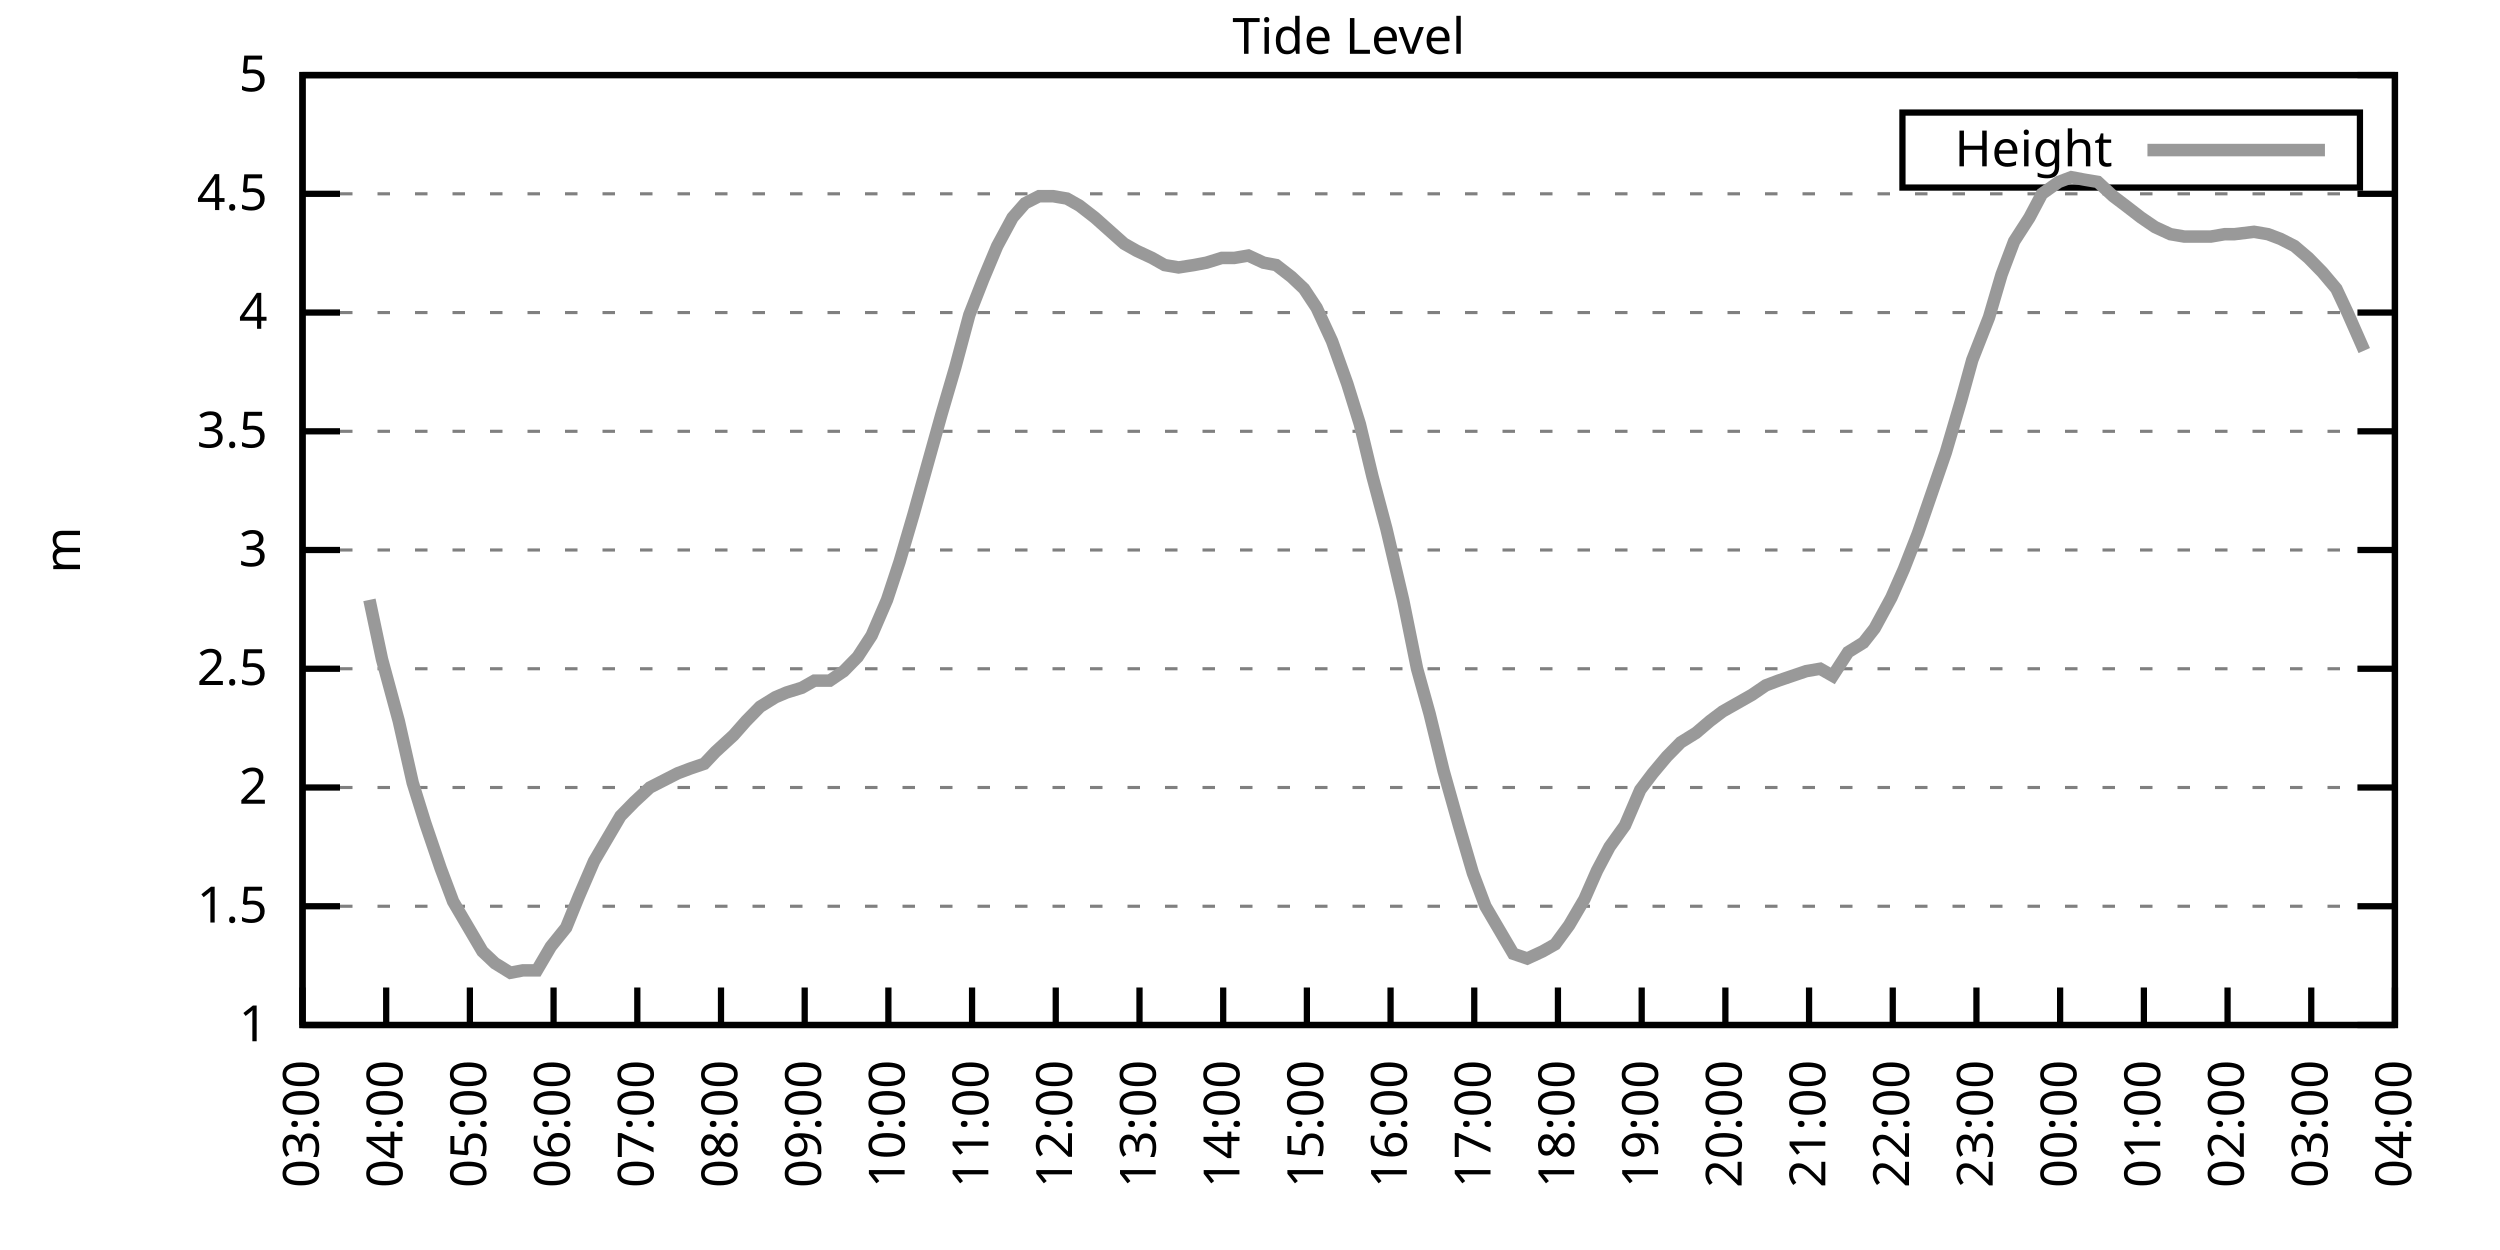
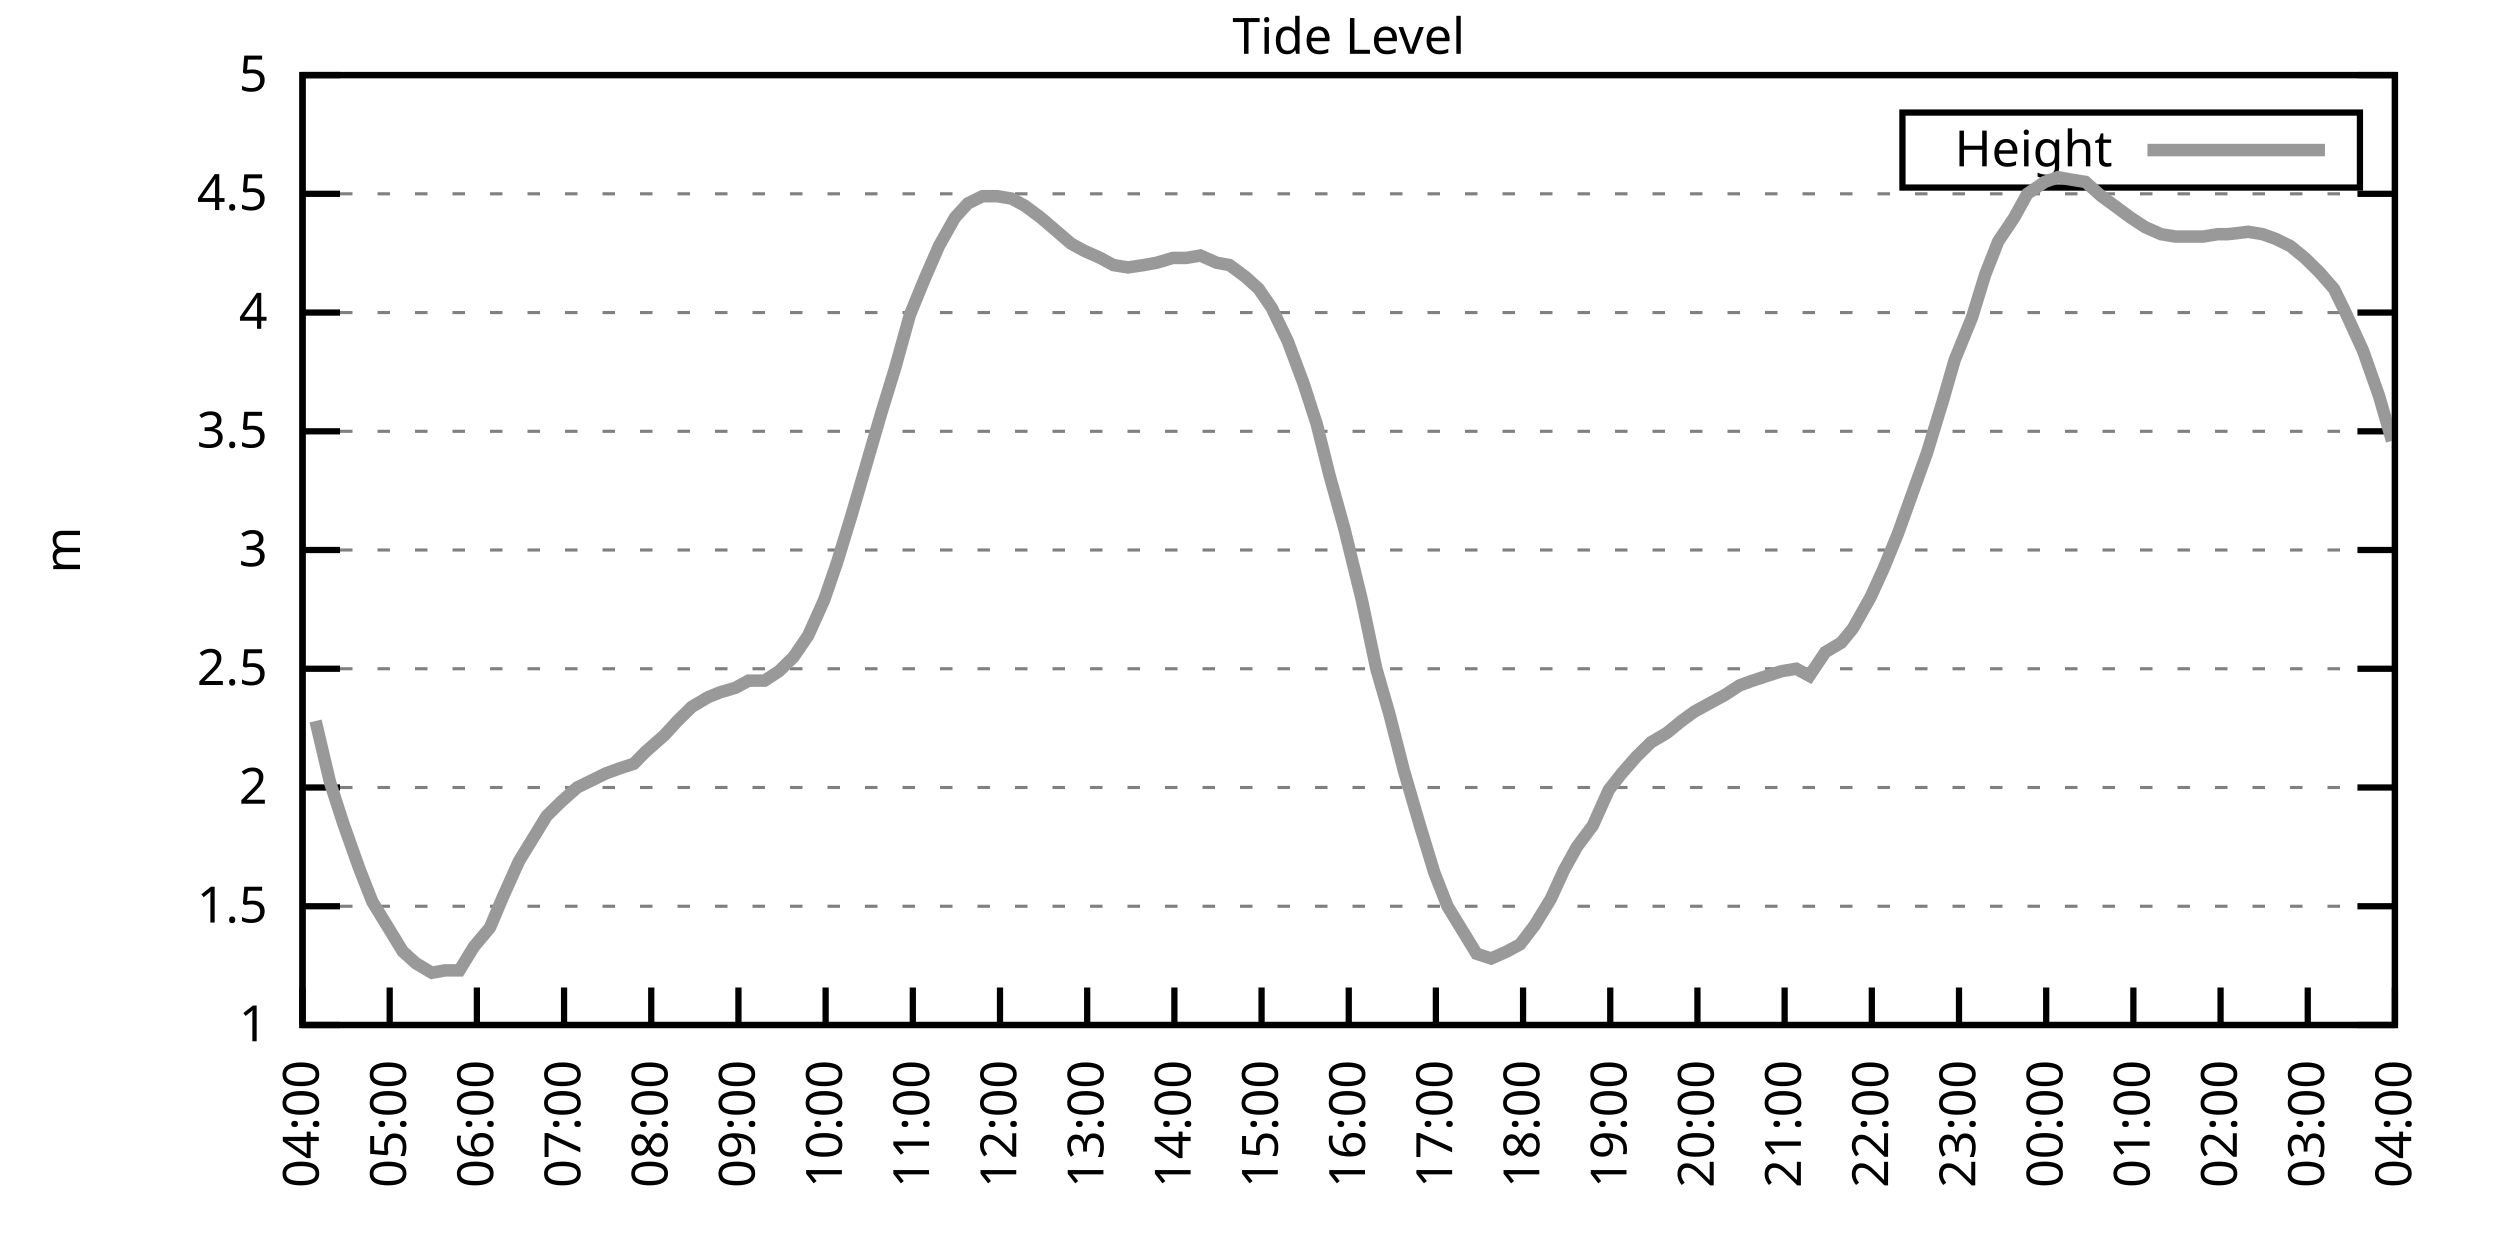
<svg xmlns="http://www.w3.org/2000/svg" xmlns:xlink="http://www.w3.org/1999/xlink" width="400" height="200" viewBox="0 0 400 200">
  <g id="gnuplot_canvas">
    <rect x="0" y="0" width="400" height="200" fill="none" />
    <defs>
      <circle id="gpDot" r="0.5" stroke-width="0.5" stroke="currentColor" />
      <path id="gpPt0" stroke-width="0.333" stroke="currentColor" d="M-1,0 h2 M0,-1 v2" />
      <path id="gpPt1" stroke-width="0.333" stroke="currentColor" d="M-1,-1 L1,1 M1,-1 L-1,1" />
      <path id="gpPt2" stroke-width="0.333" stroke="currentColor" d="M-1,0 L1,0 M0,-1 L0,1 M-1,-1 L1,1 M-1,1 L1,-1" />
      <rect id="gpPt3" stroke-width="0.333" stroke="currentColor" x="-1" y="-1" width="2" height="2" />
      <rect id="gpPt4" stroke-width="0.333" stroke="currentColor" fill="currentColor" x="-1" y="-1" width="2" height="2" />
      <circle id="gpPt5" stroke-width="0.333" stroke="currentColor" cx="0" cy="0" r="1" />
      <use xlink:href="#gpPt5" id="gpPt6" fill="currentColor" stroke="none" />
      <path id="gpPt7" stroke-width="0.333" stroke="currentColor" d="M0,-1.33 L-1.33,0.67 L1.33,0.67 z" />
      <use xlink:href="#gpPt7" id="gpPt8" fill="currentColor" stroke="none" />
      <use xlink:href="#gpPt7" id="gpPt9" stroke="currentColor" transform="rotate(180)" />
      <use xlink:href="#gpPt9" id="gpPt10" fill="currentColor" stroke="none" />
      <use xlink:href="#gpPt3" id="gpPt11" stroke="currentColor" transform="rotate(45)" />
      <use xlink:href="#gpPt11" id="gpPt12" fill="currentColor" stroke="none" />
      <path id="gpPt13" stroke-width="0.333" stroke="currentColor" d="M0,1.330 L1.265,0.411 L0.782,-1.067 L-0.782,-1.076 L-1.265,0.411 z" />
      <use xlink:href="#gpPt13" id="gpPt14" fill="currentColor" stroke="none" />
      <filter id="textbox" filterUnits="objectBoundingBox" x="0" y="0" height="1" width="1">
        <feFlood flood-color="white" flood-opacity="1" result="bgnd" />
        <feComposite in="SourceGraphic" in2="bgnd" operator="atop" />
      </filter>
      <filter id="greybox" filterUnits="objectBoundingBox" x="0" y="0" height="1" width="1">
        <feFlood flood-color="lightgrey" flood-opacity="1" result="grey" />
        <feComposite in="SourceGraphic" in2="grey" operator="atop" />
      </filter>
    </defs>
    <g fill="none" color="white" stroke="currentColor" stroke-width="1.00" stroke-linecap="butt" stroke-linejoin="miter">
</g>
    <g fill="none" color="black" stroke="currentColor" stroke-width="1.00" stroke-linecap="butt" stroke-linejoin="miter">
      <g stroke="none" shape-rendering="crispEdges">
        <polygon fill="rgb(255, 255, 255)" points="48.40,164.00 383.18,164.00 383.18,12.02 48.40,12.02 " />
      </g>
    </g>
    <g fill="none" color="black" stroke="currentColor" stroke-width="1.00" stroke-linecap="butt" stroke-linejoin="miter">
</g>
    <g fill="none" color="black" stroke="black" stroke-width="0.50" stroke-linecap="butt" stroke-linejoin="miter">
</g>
    <g fill="none" color="gray" stroke="currentColor" stroke-width="0.50" stroke-linecap="butt" stroke-linejoin="miter">
      <path stroke="gray" stroke-dasharray="2,4" class="gridline" d="M48.40,164.00 L383.19,164.00  " />
    </g>
    <g fill="none" color="gray" stroke="gray" stroke-width="1.00" stroke-linecap="butt" stroke-linejoin="miter">
</g>
    <g fill="none" color="black" stroke="currentColor" stroke-width="1.00" stroke-linecap="butt" stroke-linejoin="miter">
      <path stroke="black" d="M48.40,164.00 L54.40,164.00 M383.19,164.00 L377.19,164.00  " />
      <g transform="translate(42.80,166.60)" stroke="none" fill="black" font-family="Sans" font-size="8.00" text-anchor="end">
        <text>
          <tspan font-family="Sans"> 1</tspan>
        </text>
      </g>
    </g>
    <g fill="none" color="black" stroke="currentColor" stroke-width="1.00" stroke-linecap="butt" stroke-linejoin="miter">
</g>
    <g fill="none" color="black" stroke="black" stroke-width="0.50" stroke-linecap="butt" stroke-linejoin="miter">
</g>
    <g fill="none" color="gray" stroke="currentColor" stroke-width="0.50" stroke-linecap="butt" stroke-linejoin="miter">
      <path stroke="gray" stroke-dasharray="2,4" class="gridline" d="M48.40,145.00 L383.19,145.00  " />
    </g>
    <g fill="none" color="gray" stroke="gray" stroke-width="1.00" stroke-linecap="butt" stroke-linejoin="miter">
</g>
    <g fill="none" color="black" stroke="currentColor" stroke-width="1.00" stroke-linecap="butt" stroke-linejoin="miter">
      <path stroke="black" d="M48.40,145.00 L54.40,145.00 M383.19,145.00 L377.19,145.00  " />
      <g transform="translate(42.80,147.60)" stroke="none" fill="black" font-family="Sans" font-size="8.00" text-anchor="end">
        <text>
          <tspan font-family="Sans"> 1.5</tspan>
        </text>
      </g>
    </g>
    <g fill="none" color="black" stroke="currentColor" stroke-width="1.00" stroke-linecap="butt" stroke-linejoin="miter">
</g>
    <g fill="none" color="black" stroke="black" stroke-width="0.50" stroke-linecap="butt" stroke-linejoin="miter">
</g>
    <g fill="none" color="gray" stroke="currentColor" stroke-width="0.50" stroke-linecap="butt" stroke-linejoin="miter">
      <path stroke="gray" stroke-dasharray="2,4" class="gridline" d="M48.40,126.00 L383.19,126.00  " />
    </g>
    <g fill="none" color="gray" stroke="gray" stroke-width="1.00" stroke-linecap="butt" stroke-linejoin="miter">
</g>
    <g fill="none" color="black" stroke="currentColor" stroke-width="1.00" stroke-linecap="butt" stroke-linejoin="miter">
      <path stroke="black" d="M48.40,126.00 L54.40,126.00 M383.19,126.00 L377.19,126.00  " />
      <g transform="translate(42.80,128.60)" stroke="none" fill="black" font-family="Sans" font-size="8.00" text-anchor="end">
        <text>
          <tspan font-family="Sans"> 2</tspan>
        </text>
      </g>
    </g>
    <g fill="none" color="black" stroke="currentColor" stroke-width="1.00" stroke-linecap="butt" stroke-linejoin="miter">
</g>
    <g fill="none" color="black" stroke="black" stroke-width="0.50" stroke-linecap="butt" stroke-linejoin="miter">
</g>
    <g fill="none" color="gray" stroke="currentColor" stroke-width="0.50" stroke-linecap="butt" stroke-linejoin="miter">
      <path stroke="gray" stroke-dasharray="2,4" class="gridline" d="M48.40,107.00 L383.19,107.00  " />
    </g>
    <g fill="none" color="gray" stroke="gray" stroke-width="1.00" stroke-linecap="butt" stroke-linejoin="miter">
</g>
    <g fill="none" color="black" stroke="currentColor" stroke-width="1.00" stroke-linecap="butt" stroke-linejoin="miter">
      <path stroke="black" d="M48.40,107.00 L54.40,107.00 M383.19,107.00 L377.19,107.00  " />
      <g transform="translate(42.80,109.60)" stroke="none" fill="black" font-family="Sans" font-size="8.00" text-anchor="end">
        <text>
          <tspan font-family="Sans"> 2.5</tspan>
        </text>
      </g>
    </g>
    <g fill="none" color="black" stroke="currentColor" stroke-width="1.00" stroke-linecap="butt" stroke-linejoin="miter">
</g>
    <g fill="none" color="black" stroke="black" stroke-width="0.50" stroke-linecap="butt" stroke-linejoin="miter">
</g>
    <g fill="none" color="gray" stroke="currentColor" stroke-width="0.50" stroke-linecap="butt" stroke-linejoin="miter">
      <path stroke="gray" stroke-dasharray="2,4" class="gridline" d="M48.40,88.00 L383.19,88.00  " />
    </g>
    <g fill="none" color="gray" stroke="gray" stroke-width="1.00" stroke-linecap="butt" stroke-linejoin="miter">
</g>
    <g fill="none" color="black" stroke="currentColor" stroke-width="1.00" stroke-linecap="butt" stroke-linejoin="miter">
      <path stroke="black" d="M48.40,88.00 L54.40,88.00 M383.19,88.00 L377.19,88.00  " />
      <g transform="translate(42.80,90.60)" stroke="none" fill="black" font-family="Sans" font-size="8.00" text-anchor="end">
        <text>
          <tspan font-family="Sans"> 3</tspan>
        </text>
      </g>
    </g>
    <g fill="none" color="black" stroke="currentColor" stroke-width="1.00" stroke-linecap="butt" stroke-linejoin="miter">
</g>
    <g fill="none" color="black" stroke="black" stroke-width="0.50" stroke-linecap="butt" stroke-linejoin="miter">
</g>
    <g fill="none" color="gray" stroke="currentColor" stroke-width="0.50" stroke-linecap="butt" stroke-linejoin="miter">
      <path stroke="gray" stroke-dasharray="2,4" class="gridline" d="M48.40,69.01 L383.19,69.01  " />
    </g>
    <g fill="none" color="gray" stroke="gray" stroke-width="1.00" stroke-linecap="butt" stroke-linejoin="miter">
</g>
    <g fill="none" color="black" stroke="currentColor" stroke-width="1.00" stroke-linecap="butt" stroke-linejoin="miter">
      <path stroke="black" d="M48.40,69.01 L54.40,69.01 M383.19,69.01 L377.19,69.01  " />
      <g transform="translate(42.80,71.61)" stroke="none" fill="black" font-family="Sans" font-size="8.00" text-anchor="end">
        <text>
          <tspan font-family="Sans"> 3.5</tspan>
        </text>
      </g>
    </g>
    <g fill="none" color="black" stroke="currentColor" stroke-width="1.00" stroke-linecap="butt" stroke-linejoin="miter">
</g>
    <g fill="none" color="black" stroke="black" stroke-width="0.50" stroke-linecap="butt" stroke-linejoin="miter">
</g>
    <g fill="none" color="gray" stroke="currentColor" stroke-width="0.50" stroke-linecap="butt" stroke-linejoin="miter">
      <path stroke="gray" stroke-dasharray="2,4" class="gridline" d="M48.40,50.01 L383.19,50.01  " />
    </g>
    <g fill="none" color="gray" stroke="gray" stroke-width="1.00" stroke-linecap="butt" stroke-linejoin="miter">
</g>
    <g fill="none" color="black" stroke="currentColor" stroke-width="1.00" stroke-linecap="butt" stroke-linejoin="miter">
      <path stroke="black" d="M48.40,50.01 L54.40,50.01 M383.19,50.01 L377.19,50.01  " />
      <g transform="translate(42.80,52.61)" stroke="none" fill="black" font-family="Sans" font-size="8.00" text-anchor="end">
        <text>
          <tspan font-family="Sans"> 4</tspan>
        </text>
      </g>
    </g>
    <g fill="none" color="black" stroke="currentColor" stroke-width="1.00" stroke-linecap="butt" stroke-linejoin="miter">
</g>
    <g fill="none" color="black" stroke="black" stroke-width="0.50" stroke-linecap="butt" stroke-linejoin="miter">
</g>
    <g fill="none" color="gray" stroke="currentColor" stroke-width="0.50" stroke-linecap="butt" stroke-linejoin="miter">
      <path stroke="gray" stroke-dasharray="2,4" class="gridline" d="M48.40,31.01 L383.19,31.01  " />
    </g>
    <g fill="none" color="gray" stroke="gray" stroke-width="1.00" stroke-linecap="butt" stroke-linejoin="miter">
</g>
    <g fill="none" color="black" stroke="currentColor" stroke-width="1.00" stroke-linecap="butt" stroke-linejoin="miter">
      <path stroke="black" d="M48.40,31.01 L54.40,31.01 M383.19,31.01 L377.19,31.01  " />
      <g transform="translate(42.80,33.61)" stroke="none" fill="black" font-family="Sans" font-size="8.00" text-anchor="end">
        <text>
          <tspan font-family="Sans"> 4.5</tspan>
        </text>
      </g>
    </g>
    <g fill="none" color="black" stroke="currentColor" stroke-width="1.00" stroke-linecap="butt" stroke-linejoin="miter">
</g>
    <g fill="none" color="black" stroke="black" stroke-width="0.50" stroke-linecap="butt" stroke-linejoin="miter">
</g>
    <g fill="none" color="gray" stroke="currentColor" stroke-width="0.50" stroke-linecap="butt" stroke-linejoin="miter">
      <path stroke="gray" stroke-dasharray="2,4" class="gridline" d="M48.40,12.01 L383.19,12.01  " />
    </g>
    <g fill="none" color="gray" stroke="gray" stroke-width="1.00" stroke-linecap="butt" stroke-linejoin="miter">
</g>
    <g fill="none" color="black" stroke="currentColor" stroke-width="1.00" stroke-linecap="butt" stroke-linejoin="miter">
      <path stroke="black" d="M48.40,12.01 L54.40,12.01 M383.19,12.01 L377.19,12.01  " />
      <g transform="translate(42.80,14.61)" stroke="none" fill="black" font-family="Sans" font-size="8.00" text-anchor="end">
        <text>
          <tspan font-family="Sans"> 5</tspan>
        </text>
      </g>
    </g>
    <g fill="none" color="black" stroke="currentColor" stroke-width="1.00" stroke-linecap="butt" stroke-linejoin="miter">
      <path stroke="black" d="M48.40,164.00 L48.40,158.00  " />
      <g transform="translate(51.00,169.60) rotate(270.00)" stroke="none" fill="black" font-family="Sans" font-size="8.00" text-anchor="end">
        <text>
-           <tspan font-family="Sans">03:00</tspan>
-         </text>
-       </g>
-     </g>
-     <g fill="none" color="black" stroke="currentColor" stroke-width="1.00" stroke-linecap="butt" stroke-linejoin="miter">
-       <path stroke="black" d="M61.79,164.00 L61.79,158.00  " />
-       <g transform="translate(64.39,169.60) rotate(270.00)" stroke="none" fill="black" font-family="Sans" font-size="8.00" text-anchor="end">
-         <text>
          <tspan font-family="Sans">04:00</tspan>
        </text>
      </g>
    </g>
    <g fill="none" color="black" stroke="currentColor" stroke-width="1.00" stroke-linecap="butt" stroke-linejoin="miter">
-       <path stroke="black" d="M75.18,164.00 L75.18,158.00  " />
-       <g transform="translate(77.78,169.60) rotate(270.00)" stroke="none" fill="black" font-family="Sans" font-size="8.00" text-anchor="end">
+       <path stroke="black" d="M62.35,164.00 L62.35,158.00  " />
+       <g transform="translate(64.95,169.60) rotate(270.00)" stroke="none" fill="black" font-family="Sans" font-size="8.00" text-anchor="end">
        <text>
          <tspan font-family="Sans">05:00</tspan>
        </text>
      </g>
    </g>
    <g fill="none" color="black" stroke="currentColor" stroke-width="1.00" stroke-linecap="butt" stroke-linejoin="miter">
-       <path stroke="black" d="M88.57,164.00 L88.57,158.00  " />
-       <g transform="translate(91.17,169.60) rotate(270.00)" stroke="none" fill="black" font-family="Sans" font-size="8.00" text-anchor="end">
+       <path stroke="black" d="M76.30,164.00 L76.30,158.00  " />
+       <g transform="translate(78.90,169.60) rotate(270.00)" stroke="none" fill="black" font-family="Sans" font-size="8.00" text-anchor="end">
        <text>
          <tspan font-family="Sans">06:00</tspan>
        </text>
      </g>
    </g>
    <g fill="none" color="black" stroke="currentColor" stroke-width="1.00" stroke-linecap="butt" stroke-linejoin="miter">
-       <path stroke="black" d="M101.97,164.00 L101.97,158.00  " />
-       <g transform="translate(104.57,169.60) rotate(270.00)" stroke="none" fill="black" font-family="Sans" font-size="8.00" text-anchor="end">
+       <path stroke="black" d="M90.25,164.00 L90.25,158.00  " />
+       <g transform="translate(92.85,169.60) rotate(270.00)" stroke="none" fill="black" font-family="Sans" font-size="8.00" text-anchor="end">
        <text>
          <tspan font-family="Sans">07:00</tspan>
        </text>
      </g>
    </g>
    <g fill="none" color="black" stroke="currentColor" stroke-width="1.00" stroke-linecap="butt" stroke-linejoin="miter">
-       <path stroke="black" d="M115.36,164.00 L115.36,158.00  " />
-       <g transform="translate(117.96,169.60) rotate(270.00)" stroke="none" fill="black" font-family="Sans" font-size="8.00" text-anchor="end">
+       <path stroke="black" d="M104.20,164.00 L104.20,158.00  " />
+       <g transform="translate(106.80,169.60) rotate(270.00)" stroke="none" fill="black" font-family="Sans" font-size="8.00" text-anchor="end">
        <text>
          <tspan font-family="Sans">08:00</tspan>
        </text>
      </g>
    </g>
    <g fill="none" color="black" stroke="currentColor" stroke-width="1.00" stroke-linecap="butt" stroke-linejoin="miter">
-       <path stroke="black" d="M128.75,164.00 L128.75,158.00  " />
-       <g transform="translate(131.35,169.60) rotate(270.00)" stroke="none" fill="black" font-family="Sans" font-size="8.00" text-anchor="end">
+       <path stroke="black" d="M118.15,164.00 L118.15,158.00  " />
+       <g transform="translate(120.75,169.60) rotate(270.00)" stroke="none" fill="black" font-family="Sans" font-size="8.00" text-anchor="end">
        <text>
          <tspan font-family="Sans">09:00</tspan>
        </text>
      </g>
    </g>
    <g fill="none" color="black" stroke="currentColor" stroke-width="1.00" stroke-linecap="butt" stroke-linejoin="miter">
-       <path stroke="black" d="M142.14,164.00 L142.14,158.00  " />
-       <g transform="translate(144.74,169.60) rotate(270.00)" stroke="none" fill="black" font-family="Sans" font-size="8.00" text-anchor="end">
+       <path stroke="black" d="M132.10,164.00 L132.10,158.00  " />
+       <g transform="translate(134.70,169.60) rotate(270.00)" stroke="none" fill="black" font-family="Sans" font-size="8.00" text-anchor="end">
        <text>
          <tspan font-family="Sans">10:00</tspan>
        </text>
      </g>
    </g>
    <g fill="none" color="black" stroke="currentColor" stroke-width="1.00" stroke-linecap="butt" stroke-linejoin="miter">
-       <path stroke="black" d="M155.53,164.00 L155.53,158.00  " />
-       <g transform="translate(158.13,169.60) rotate(270.00)" stroke="none" fill="black" font-family="Sans" font-size="8.00" text-anchor="end">
+       <path stroke="black" d="M146.05,164.00 L146.05,158.00  " />
+       <g transform="translate(148.65,169.60) rotate(270.00)" stroke="none" fill="black" font-family="Sans" font-size="8.00" text-anchor="end">
        <text>
          <tspan font-family="Sans">11:00</tspan>
        </text>
      </g>
    </g>
    <g fill="none" color="black" stroke="currentColor" stroke-width="1.00" stroke-linecap="butt" stroke-linejoin="miter">
-       <path stroke="black" d="M168.92,164.00 L168.92,158.00  " />
-       <g transform="translate(171.52,169.60) rotate(270.00)" stroke="none" fill="black" font-family="Sans" font-size="8.00" text-anchor="end">
+       <path stroke="black" d="M160.00,164.00 L160.00,158.00  " />
+       <g transform="translate(162.60,169.60) rotate(270.00)" stroke="none" fill="black" font-family="Sans" font-size="8.00" text-anchor="end">
        <text>
          <tspan font-family="Sans">12:00</tspan>
        </text>
      </g>
    </g>
    <g fill="none" color="black" stroke="currentColor" stroke-width="1.00" stroke-linecap="butt" stroke-linejoin="miter">
-       <path stroke="black" d="M182.32,164.00 L182.32,158.00  " />
-       <g transform="translate(184.92,169.60) rotate(270.00)" stroke="none" fill="black" font-family="Sans" font-size="8.00" text-anchor="end">
+       <path stroke="black" d="M173.95,164.00 L173.95,158.00  " />
+       <g transform="translate(176.55,169.60) rotate(270.00)" stroke="none" fill="black" font-family="Sans" font-size="8.00" text-anchor="end">
        <text>
          <tspan font-family="Sans">13:00</tspan>
        </text>
      </g>
    </g>
    <g fill="none" color="black" stroke="currentColor" stroke-width="1.00" stroke-linecap="butt" stroke-linejoin="miter">
-       <path stroke="black" d="M195.71,164.00 L195.71,158.00  " />
-       <g transform="translate(198.31,169.60) rotate(270.00)" stroke="none" fill="black" font-family="Sans" font-size="8.00" text-anchor="end">
+       <path stroke="black" d="M187.90,164.00 L187.90,158.00  " />
+       <g transform="translate(190.50,169.60) rotate(270.00)" stroke="none" fill="black" font-family="Sans" font-size="8.00" text-anchor="end">
        <text>
          <tspan font-family="Sans">14:00</tspan>
        </text>
      </g>
    </g>
    <g fill="none" color="black" stroke="currentColor" stroke-width="1.00" stroke-linecap="butt" stroke-linejoin="miter">
-       <path stroke="black" d="M209.10,164.00 L209.10,158.00  " />
-       <g transform="translate(211.70,169.60) rotate(270.00)" stroke="none" fill="black" font-family="Sans" font-size="8.00" text-anchor="end">
+       <path stroke="black" d="M201.85,164.00 L201.85,158.00  " />
+       <g transform="translate(204.45,169.60) rotate(270.00)" stroke="none" fill="black" font-family="Sans" font-size="8.00" text-anchor="end">
        <text>
          <tspan font-family="Sans">15:00</tspan>
        </text>
      </g>
    </g>
    <g fill="none" color="black" stroke="currentColor" stroke-width="1.00" stroke-linecap="butt" stroke-linejoin="miter">
-       <path stroke="black" d="M222.49,164.00 L222.49,158.00  " />
-       <g transform="translate(225.09,169.60) rotate(270.00)" stroke="none" fill="black" font-family="Sans" font-size="8.00" text-anchor="end">
+       <path stroke="black" d="M215.80,164.00 L215.80,158.00  " />
+       <g transform="translate(218.40,169.60) rotate(270.00)" stroke="none" fill="black" font-family="Sans" font-size="8.00" text-anchor="end">
        <text>
          <tspan font-family="Sans">16:00</tspan>
        </text>
      </g>
    </g>
    <g fill="none" color="black" stroke="currentColor" stroke-width="1.00" stroke-linecap="butt" stroke-linejoin="miter">
-       <path stroke="black" d="M235.88,164.00 L235.88,158.00  " />
-       <g transform="translate(238.48,169.60) rotate(270.00)" stroke="none" fill="black" font-family="Sans" font-size="8.00" text-anchor="end">
+       <path stroke="black" d="M229.74,164.00 L229.74,158.00  " />
+       <g transform="translate(232.34,169.60) rotate(270.00)" stroke="none" fill="black" font-family="Sans" font-size="8.00" text-anchor="end">
        <text>
          <tspan font-family="Sans">17:00</tspan>
        </text>
      </g>
    </g>
    <g fill="none" color="black" stroke="currentColor" stroke-width="1.00" stroke-linecap="butt" stroke-linejoin="miter">
-       <path stroke="black" d="M249.27,164.00 L249.27,158.00  " />
-       <g transform="translate(251.87,169.60) rotate(270.00)" stroke="none" fill="black" font-family="Sans" font-size="8.00" text-anchor="end">
+       <path stroke="black" d="M243.69,164.00 L243.69,158.00  " />
+       <g transform="translate(246.29,169.60) rotate(270.00)" stroke="none" fill="black" font-family="Sans" font-size="8.00" text-anchor="end">
        <text>
          <tspan font-family="Sans">18:00</tspan>
        </text>
      </g>
    </g>
    <g fill="none" color="black" stroke="currentColor" stroke-width="1.00" stroke-linecap="butt" stroke-linejoin="miter">
-       <path stroke="black" d="M262.67,164.00 L262.67,158.00  " />
-       <g transform="translate(265.27,169.60) rotate(270.00)" stroke="none" fill="black" font-family="Sans" font-size="8.00" text-anchor="end">
+       <path stroke="black" d="M257.64,164.00 L257.64,158.00  " />
+       <g transform="translate(260.24,169.60) rotate(270.00)" stroke="none" fill="black" font-family="Sans" font-size="8.00" text-anchor="end">
        <text>
          <tspan font-family="Sans">19:00</tspan>
        </text>
      </g>
    </g>
    <g fill="none" color="black" stroke="currentColor" stroke-width="1.00" stroke-linecap="butt" stroke-linejoin="miter">
-       <path stroke="black" d="M276.06,164.00 L276.06,158.00  " />
-       <g transform="translate(278.66,169.60) rotate(270.00)" stroke="none" fill="black" font-family="Sans" font-size="8.00" text-anchor="end">
+       <path stroke="black" d="M271.59,164.00 L271.59,158.00  " />
+       <g transform="translate(274.19,169.60) rotate(270.00)" stroke="none" fill="black" font-family="Sans" font-size="8.00" text-anchor="end">
        <text>
          <tspan font-family="Sans">20:00</tspan>
        </text>
      </g>
    </g>
    <g fill="none" color="black" stroke="currentColor" stroke-width="1.00" stroke-linecap="butt" stroke-linejoin="miter">
-       <path stroke="black" d="M289.45,164.00 L289.45,158.00  " />
-       <g transform="translate(292.05,169.60) rotate(270.00)" stroke="none" fill="black" font-family="Sans" font-size="8.00" text-anchor="end">
+       <path stroke="black" d="M285.54,164.00 L285.54,158.00  " />
+       <g transform="translate(288.14,169.60) rotate(270.00)" stroke="none" fill="black" font-family="Sans" font-size="8.00" text-anchor="end">
        <text>
          <tspan font-family="Sans">21:00</tspan>
        </text>
      </g>
    </g>
    <g fill="none" color="black" stroke="currentColor" stroke-width="1.00" stroke-linecap="butt" stroke-linejoin="miter">
-       <path stroke="black" d="M302.84,164.00 L302.84,158.00  " />
-       <g transform="translate(305.44,169.60) rotate(270.00)" stroke="none" fill="black" font-family="Sans" font-size="8.00" text-anchor="end">
+       <path stroke="black" d="M299.49,164.00 L299.49,158.00  " />
+       <g transform="translate(302.09,169.60) rotate(270.00)" stroke="none" fill="black" font-family="Sans" font-size="8.00" text-anchor="end">
        <text>
          <tspan font-family="Sans">22:00</tspan>
        </text>
      </g>
    </g>
    <g fill="none" color="black" stroke="currentColor" stroke-width="1.00" stroke-linecap="butt" stroke-linejoin="miter">
-       <path stroke="black" d="M316.23,164.00 L316.23,158.00  " />
-       <g transform="translate(318.83,169.60) rotate(270.00)" stroke="none" fill="black" font-family="Sans" font-size="8.00" text-anchor="end">
+       <path stroke="black" d="M313.44,164.00 L313.44,158.00  " />
+       <g transform="translate(316.04,169.60) rotate(270.00)" stroke="none" fill="black" font-family="Sans" font-size="8.00" text-anchor="end">
        <text>
          <tspan font-family="Sans">23:00</tspan>
        </text>
      </g>
    </g>
    <g fill="none" color="black" stroke="currentColor" stroke-width="1.00" stroke-linecap="butt" stroke-linejoin="miter">
-       <path stroke="black" d="M329.62,164.00 L329.62,158.00  " />
-       <g transform="translate(332.22,169.60) rotate(270.00)" stroke="none" fill="black" font-family="Sans" font-size="8.00" text-anchor="end">
+       <path stroke="black" d="M327.39,164.00 L327.39,158.00  " />
+       <g transform="translate(329.99,169.60) rotate(270.00)" stroke="none" fill="black" font-family="Sans" font-size="8.00" text-anchor="end">
        <text>
          <tspan font-family="Sans">00:00</tspan>
        </text>
      </g>
    </g>
    <g fill="none" color="black" stroke="currentColor" stroke-width="1.00" stroke-linecap="butt" stroke-linejoin="miter">
-       <path stroke="black" d="M343.02,164.00 L343.02,158.00  " />
-       <g transform="translate(345.62,169.60) rotate(270.00)" stroke="none" fill="black" font-family="Sans" font-size="8.00" text-anchor="end">
+       <path stroke="black" d="M341.34,164.00 L341.34,158.00  " />
+       <g transform="translate(343.94,169.60) rotate(270.00)" stroke="none" fill="black" font-family="Sans" font-size="8.00" text-anchor="end">
        <text>
          <tspan font-family="Sans">01:00</tspan>
        </text>
      </g>
    </g>
    <g fill="none" color="black" stroke="currentColor" stroke-width="1.00" stroke-linecap="butt" stroke-linejoin="miter">
-       <path stroke="black" d="M356.41,164.00 L356.41,158.00  " />
-       <g transform="translate(359.01,169.60) rotate(270.00)" stroke="none" fill="black" font-family="Sans" font-size="8.00" text-anchor="end">
+       <path stroke="black" d="M355.29,164.00 L355.29,158.00  " />
+       <g transform="translate(357.89,169.60) rotate(270.00)" stroke="none" fill="black" font-family="Sans" font-size="8.00" text-anchor="end">
        <text>
          <tspan font-family="Sans">02:00</tspan>
        </text>
      </g>
    </g>
    <g fill="none" color="black" stroke="currentColor" stroke-width="1.00" stroke-linecap="butt" stroke-linejoin="miter">
-       <path stroke="black" d="M369.80,164.00 L369.80,158.00  " />
-       <g transform="translate(372.40,169.60) rotate(270.00)" stroke="none" fill="black" font-family="Sans" font-size="8.00" text-anchor="end">
+       <path stroke="black" d="M369.24,164.00 L369.24,158.00  " />
+       <g transform="translate(371.84,169.60) rotate(270.00)" stroke="none" fill="black" font-family="Sans" font-size="8.00" text-anchor="end">
        <text>
          <tspan font-family="Sans">03:00</tspan>
        </text>
      </g>
    </g>
    <g fill="none" color="black" stroke="currentColor" stroke-width="1.00" stroke-linecap="butt" stroke-linejoin="miter">
      <path stroke="black" d="M383.19,164.00 L383.19,158.00  " />
      <g transform="translate(385.79,169.60) rotate(270.00)" stroke="none" fill="black" font-family="Sans" font-size="8.00" text-anchor="end">
        <text>
          <tspan font-family="Sans">04:00</tspan>
        </text>
      </g>
    </g>
    <g fill="none" color="black" stroke="currentColor" stroke-width="1.00" stroke-linecap="butt" stroke-linejoin="miter">
</g>
    <g fill="none" color="black" stroke="currentColor" stroke-width="1.00" stroke-linecap="butt" stroke-linejoin="miter">
      <path stroke="black" d="M48.40,12.01 L48.40,164.00 L383.19,164.00 L383.19,12.01 L48.40,12.01 Z  " />
    </g>
    <g fill="none" color="black" stroke="currentColor" stroke-width="1.00" stroke-linecap="butt" stroke-linejoin="miter">
</g>
    <g fill="none" color="black" stroke="currentColor" stroke-width="1.00" stroke-linecap="butt" stroke-linejoin="miter">
      <path stroke="black" d="M304.39,30.01 L304.39,18.01 L377.59,18.01 L377.59,30.01 L304.39,30.01 Z  " />
    </g>
    <g id="Tide_level_plot_1">
      <g fill="none" color="white" stroke="black" stroke-width="2.00" stroke-linecap="butt" stroke-linejoin="miter">
</g>
      <g fill="none" color="black" stroke="currentColor" stroke-width="2.00" stroke-linecap="butt" stroke-linejoin="miter">
        <g transform="translate(337.99,26.61)" stroke="none" fill="black" font-family="Sans" font-size="8.00" text-anchor="end">
          <text>
            <tspan font-family="Sans">Height</tspan>
          </text>
        </g>
      </g>
      <g fill="none" color="black" stroke="currentColor" stroke-width="2.00" stroke-linecap="butt" stroke-linejoin="miter">
-         <path stroke="rgb(153, 153, 153)" d="M343.59,24.01 L371.99,24.01 M59.11,95.98 L61.12,105.48 L63.80,115.36 L66.03,125.24 L68.04,131.70 L70.50,138.92   L72.50,144.24 L74.51,147.66 L77.19,152.22 L79.20,154.12 L81.66,155.64 L83.66,155.26 L85.90,155.26 L88.13,151.46   L90.58,148.42 L92.59,143.48 L95.05,137.78 L97.28,133.98 L99.29,130.56 L101.52,128.28 L103.98,126.00 L106.21,124.86   L108.44,123.72 L110.45,122.96 L112.68,122.20 L114.47,120.30 L117.37,117.64 L119.38,115.36 L121.61,113.08 L124.06,111.56   L125.85,110.80 L128.30,110.04 L130.31,108.90 L132.77,108.90 L135.00,107.38 L137.23,105.10 L139.46,101.68 L141.92,95.98   L143.93,89.90 L146.16,82.31 L148.39,74.33 L150.62,66.35 L152.85,58.75 L155.09,50.39 L157.32,44.69 L159.55,39.37   L162.01,34.81 L164.01,32.53 L166.25,31.39 L168.48,31.39 L170.71,31.77 L172.72,32.91 L175.17,34.81 L179.86,38.99   L181.87,40.13 L184.32,41.27 L186.33,42.41 L188.57,42.79 L191.02,42.41 L193.03,42.03 L195.48,41.27 L197.49,41.27   L199.73,40.89 L202.18,42.03 L204.19,42.41 L206.64,44.31 L208.65,46.21 L210.66,49.25 L213.12,54.57 L215.57,61.41   L217.58,67.87 L219.59,76.23 L221.82,84.59 L224.50,95.98 L226.73,107.00 L228.74,114.22 L230.97,123.34 L233.43,132.08   L235.66,139.68 L237.67,145.00 L239.90,148.80 L242.13,152.60 L244.36,153.36 L246.82,152.22 L248.83,151.08 L251.06,148.04   L253.51,143.86 L255.52,139.30 L257.53,135.50 L259.99,132.08 L262.44,126.38 L264.45,123.72 L266.68,121.06 L268.92,118.78   L271.37,117.26 L273.60,115.36 L275.61,113.84 L277.62,112.70 L280.30,111.18 L282.53,109.66 L284.54,108.90 L286.77,108.14   L289.00,107.38 L291.23,107.00 L293.24,108.14 L295.70,104.34 L298.15,102.82 L299.94,100.54 L302.62,95.60 L304.63,91.04   L306.86,85.35 L309.09,78.89 L311.32,72.43 L313.78,64.07 L315.56,57.61 L318.24,50.77 L320.25,43.93 L322.26,38.61   L324.71,34.81 L326.72,31.01 L329.40,29.11 L331.41,28.35 L333.42,28.73 L335.65,29.11 L338.10,31.39 L340.11,32.91   L342.57,34.81 L344.80,36.33 L347.26,37.47 L349.49,37.85 L351.72,37.85 L353.73,37.85 L355.96,37.47 L357.52,37.47   L360.65,37.09 L362.88,37.47 L364.89,38.23 L367.12,39.37 L369.35,41.27 L371.58,43.55 L373.82,46.21 L375.60,50.01   L378.28,56.09  " />
+         <path stroke="rgb(153, 153, 153)" d="M343.59,24.01 L371.99,24.01 M50.49,115.36 L52.82,125.24 L54.91,131.70 L57.47,138.92 L59.56,144.24 L61.65,147.66   L64.44,152.22 L66.53,154.12 L69.09,155.64 L71.18,155.26 L73.51,155.26 L75.83,151.46 L78.39,148.42 L80.48,143.48   L83.04,137.78 L85.37,133.98 L87.46,130.56 L89.78,128.28 L92.34,126.00 L94.67,124.86 L96.99,123.72 L99.08,122.96   L101.41,122.20 L103.27,120.30 L106.29,117.64 L108.38,115.36 L110.71,113.08 L113.27,111.56 L115.13,110.80 L117.68,110.04   L119.78,108.90 L122.33,108.90 L124.66,107.38 L126.98,105.10 L129.31,101.68 L131.87,95.98 L133.96,89.90 L136.28,82.31   L138.61,74.33 L140.93,66.35 L143.26,58.75 L145.58,50.39 L147.91,44.69 L150.23,39.37 L152.79,34.81 L154.88,32.53   L157.21,31.39 L159.53,31.39 L161.86,31.77 L163.95,32.91 L166.51,34.81 L171.39,38.99 L173.48,40.13 L176.04,41.27   L178.13,42.41 L180.46,42.79 L183.01,42.41 L185.11,42.03 L187.66,41.27 L189.76,41.27 L192.08,40.89 L194.64,42.03   L196.73,42.41 L199.29,44.31 L201.38,46.21 L203.47,49.25 L206.03,54.57 L208.59,61.41 L210.68,67.87 L212.77,76.23   L215.10,84.59 L217.89,95.98 L220.21,107.00 L222.30,114.22 L224.63,123.34 L227.19,132.08 L229.51,139.68 L231.60,145.00   L233.93,148.80 L236.25,152.60 L238.58,153.36 L241.14,152.22 L243.23,151.08 L245.55,148.04 L248.11,143.86 L250.20,139.30   L252.30,135.50 L254.85,132.08 L257.41,126.38 L259.50,123.72 L261.83,121.06 L264.15,118.78 L266.71,117.26 L269.04,115.36   L271.13,113.84 L273.22,112.70 L276.01,111.18 L278.34,109.66 L280.43,108.90 L282.75,108.14 L285.08,107.38 L287.40,107.00   L289.50,108.14 L292.05,104.34 L294.61,102.82 L296.47,100.54 L299.26,95.60 L301.35,91.04 L303.68,85.35 L306.00,78.89   L308.33,72.43 L310.88,64.07 L312.74,57.61 L315.53,50.77 L317.63,43.93 L319.72,38.61 L322.28,34.81 L324.37,31.01   L327.16,29.11 L329.25,28.35 L331.34,28.73 L333.67,29.11 L336.23,31.39 L338.32,32.91 L340.88,34.81 L343.20,36.33   L345.76,37.47 L348.08,37.85 L350.41,37.85 L352.50,37.85 L354.83,37.47 L356.45,37.47 L359.71,37.09 L362.03,37.47   L364.13,38.23 L366.45,39.37 L368.78,41.27 L371.10,43.55 L373.43,46.21 L375.29,50.01 L378.08,56.09 L380.63,63.31   L382.73,70.53  " />
      </g>
    </g>
    <g fill="none" color="black" stroke="currentColor" stroke-width="2.00" stroke-linecap="butt" stroke-linejoin="miter">
</g>
    <g fill="none" color="black" stroke="black" stroke-width="1.00" stroke-linecap="butt" stroke-linejoin="miter">
</g>
    <g fill="none" color="black" stroke="currentColor" stroke-width="1.00" stroke-linecap="butt" stroke-linejoin="miter">
      <path stroke="black" d="M48.40,12.01 L48.40,164.00 L383.19,164.00 L383.19,12.01 L48.40,12.01 Z  " />
      <g transform="translate(12.80,88.01) rotate(270.00)" stroke="none" fill="black" font-family="Sans" font-size="8.00" text-anchor="middle">
        <text>
          <tspan font-family="Sans">m</tspan>
        </text>
      </g>
    </g>
    <g fill="none" color="black" stroke="currentColor" stroke-width="1.00" stroke-linecap="butt" stroke-linejoin="miter">
</g>
    <g fill="none" color="black" stroke="currentColor" stroke-width="1.00" stroke-linecap="butt" stroke-linejoin="miter">
      <g transform="translate(215.79,8.61)" stroke="none" fill="black" font-family="Sans" font-size="8.00" text-anchor="middle">
        <text>
          <tspan font-family="Sans">Tide Level</tspan>
        </text>
      </g>
    </g>
    <g fill="none" color="black" stroke="currentColor" stroke-width="1.00" stroke-linecap="butt" stroke-linejoin="miter">
</g>
  </g>
</svg>
